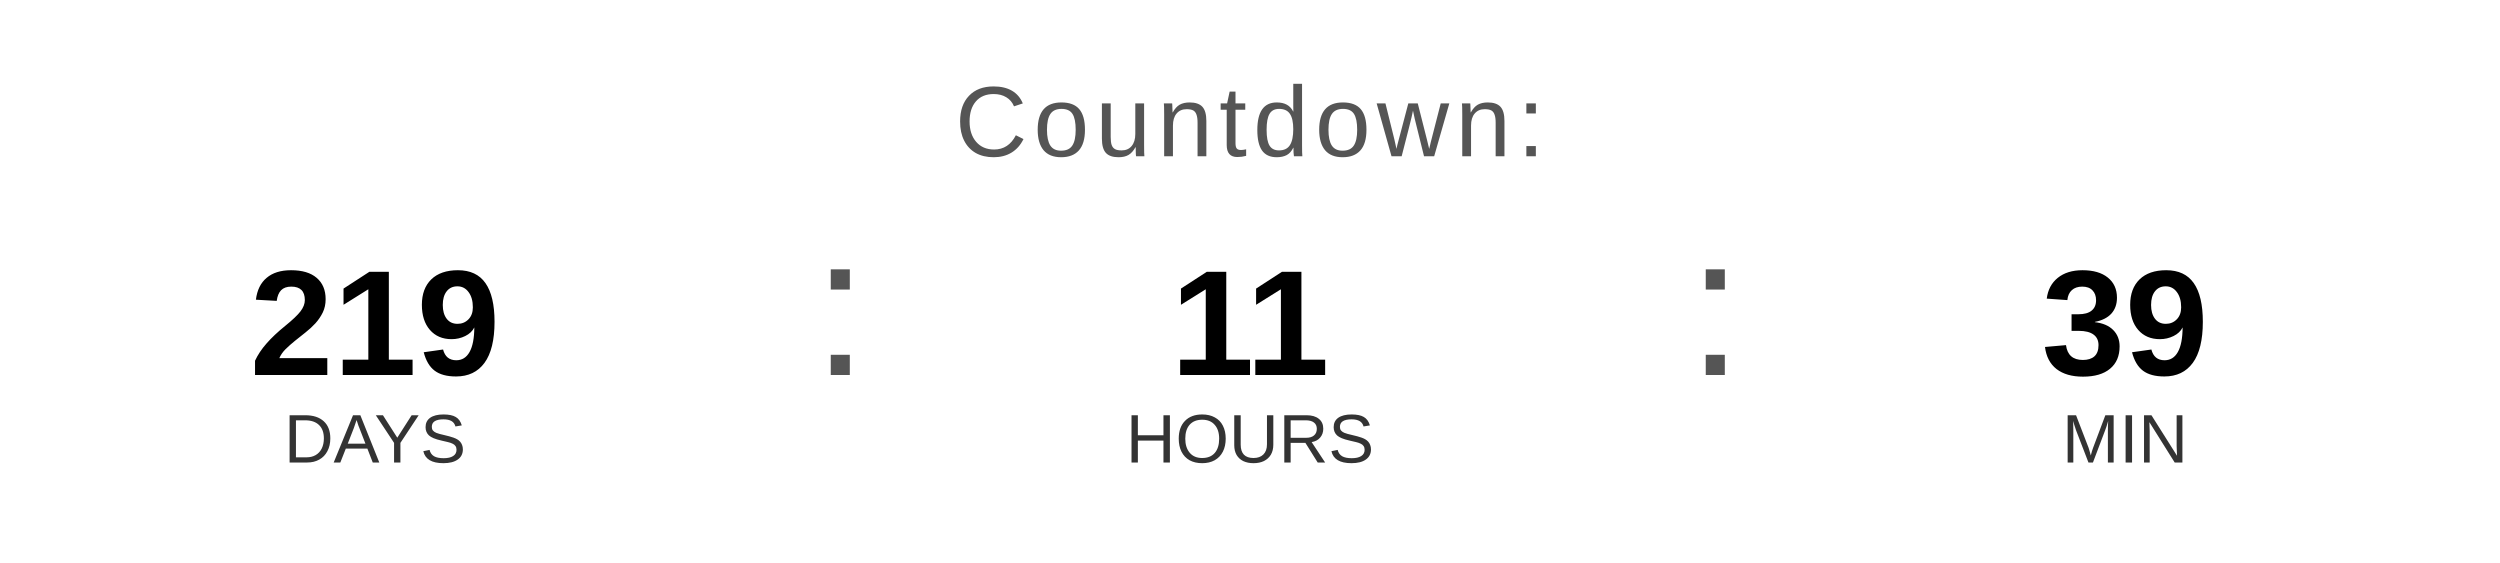
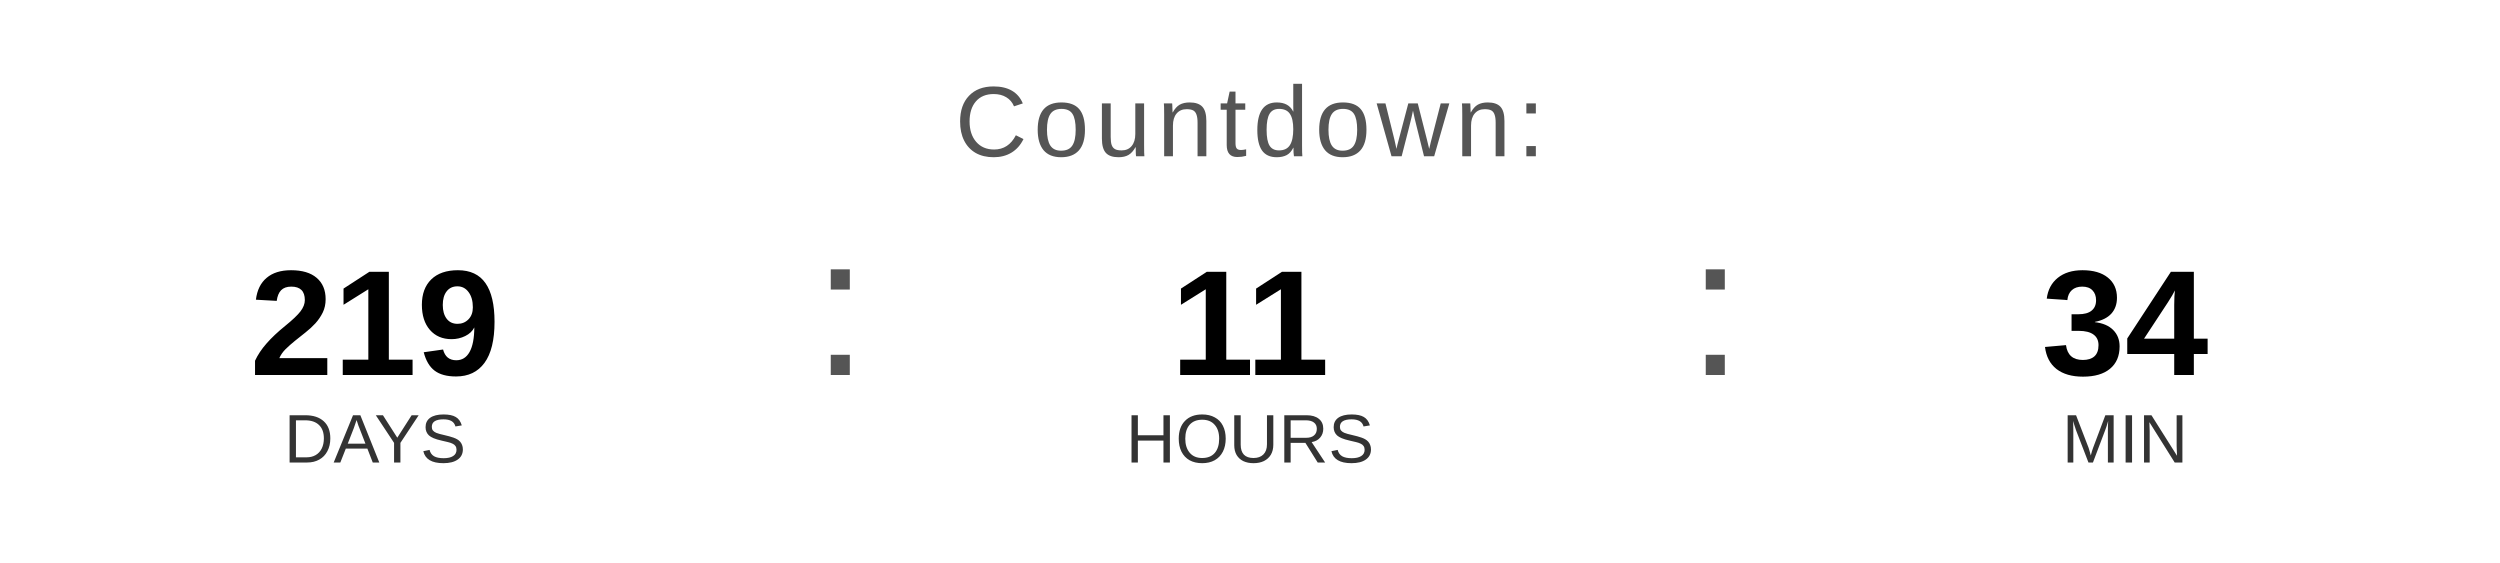
<svg xmlns="http://www.w3.org/2000/svg" width="400" height="90" viewBox="0 0 400 90">
  <text x="200" y="25" font-family="Arial, Helvetica, sans-serif" font-size="16" fill="#555555" text-anchor="middle" letter-spacing="1">
    Countdown:
  </text>
  <text x="60" y="60" font-family="Arial, Helvetica, sans-serif" font-size="24" font-weight="bold" fill="#000000" text-anchor="middle">219</text>
  <text x="60" y="74" font-family="Arial, Helvetica, sans-serif" font-size="11" fill="#333333" text-anchor="middle">DAYS</text>
  <text x="130" y="60" font-family="Arial, sans-serif" font-size="32" fill="#555555">:</text>
  <text x="200" y="60" font-family="Arial, Helvetica, sans-serif" font-size="24" font-weight="bold" fill="#000000" text-anchor="middle">11</text>
  <text x="200" y="74" font-family="Arial, Helvetica, sans-serif" font-size="11" fill="#333333" text-anchor="middle">HOURS</text>
  <text x="270" y="60" font-family="Arial, sans-serif" font-size="32" fill="#555555">:</text>
-   <text x="340" y="60" font-family="Arial, Helvetica, sans-serif" font-size="24" font-weight="bold" fill="#000000" text-anchor="middle">39</text>
+   <text x="340" y="60" font-family="Arial, Helvetica, sans-serif" font-size="24" font-weight="bold" fill="#000000" text-anchor="middle">34</text>
  <text x="340" y="74" font-family="Arial, Helvetica, sans-serif" font-size="11" fill="#333333" text-anchor="middle">MIN</text>
</svg>
